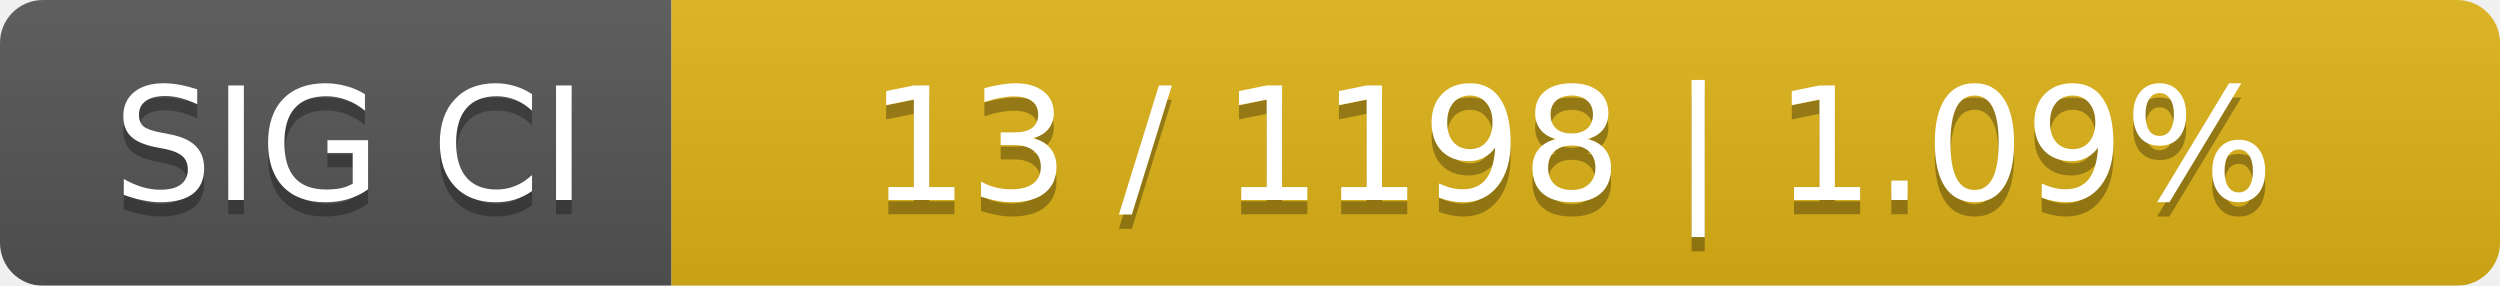
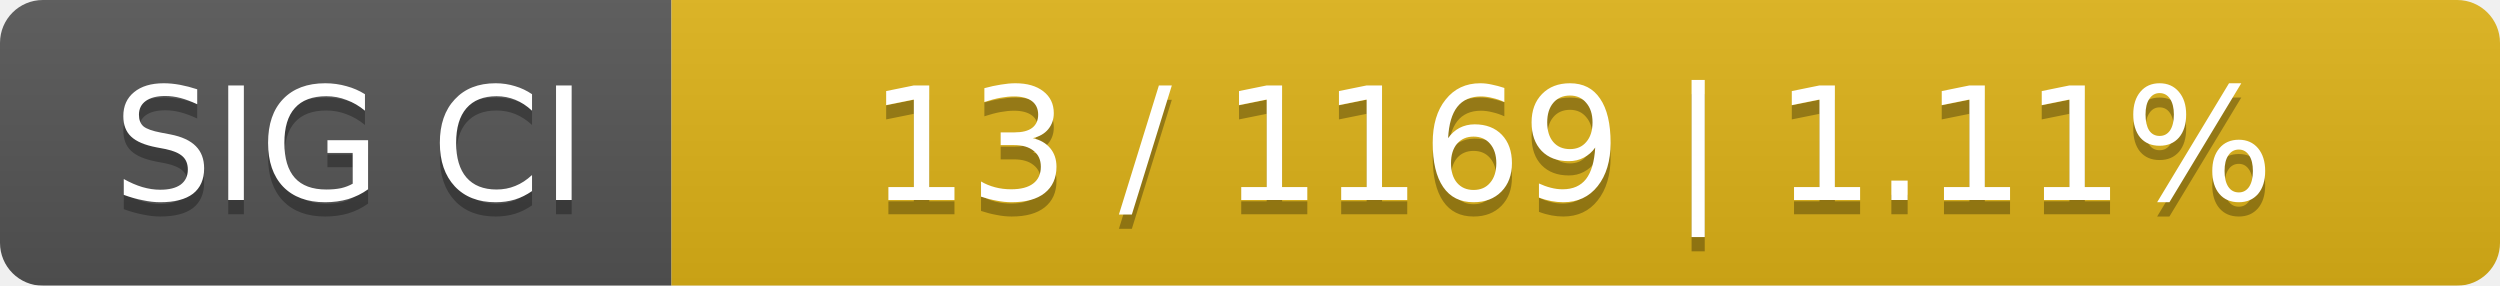
<svg xmlns="http://www.w3.org/2000/svg" width="175" height="20">
  <linearGradient id="smooth" x2="0" y2="100%">
    <stop offset="0" stop-color="#bbb" stop-opacity=".1" />
    <stop offset="1" stop-opacity=".1" />
  </linearGradient>
  <mask id="round">
    <rect width="175" height="20" rx="3" fill="#fff" />
  </mask>
  <g mask="url(#round)">
    <rect width="47" height="20" fill="#555" />
    <rect x="47" width="128" height="20" fill="#dfb317" />
    <rect width="175" height="20" fill="url(#smooth)" />
  </g>
  <g fill="#fff" text-anchor="middle" font-family="DejaVu Sans,Verdana,Geneva,sans-serif" font-size="11">
    <text x="24.5" y="15" fill="#010101" fill-opacity=".3">SIG CI</text>
    <text x="24.5" y="14">SIG CI</text>
-     <text x="110" y="15" fill="#010101" fill-opacity=".3">13 / 1198    |    1.09%</text>
-     <text x="110" y="14">13 / 1198    |    1.09%</text>
+     <text x="110" y="15" fill="#010101" fill-opacity=".3">13 / 1169    |    1.11%</text>
+     <text x="110" y="14">13 / 1169    |    1.11%</text>
  </g>
</svg>
